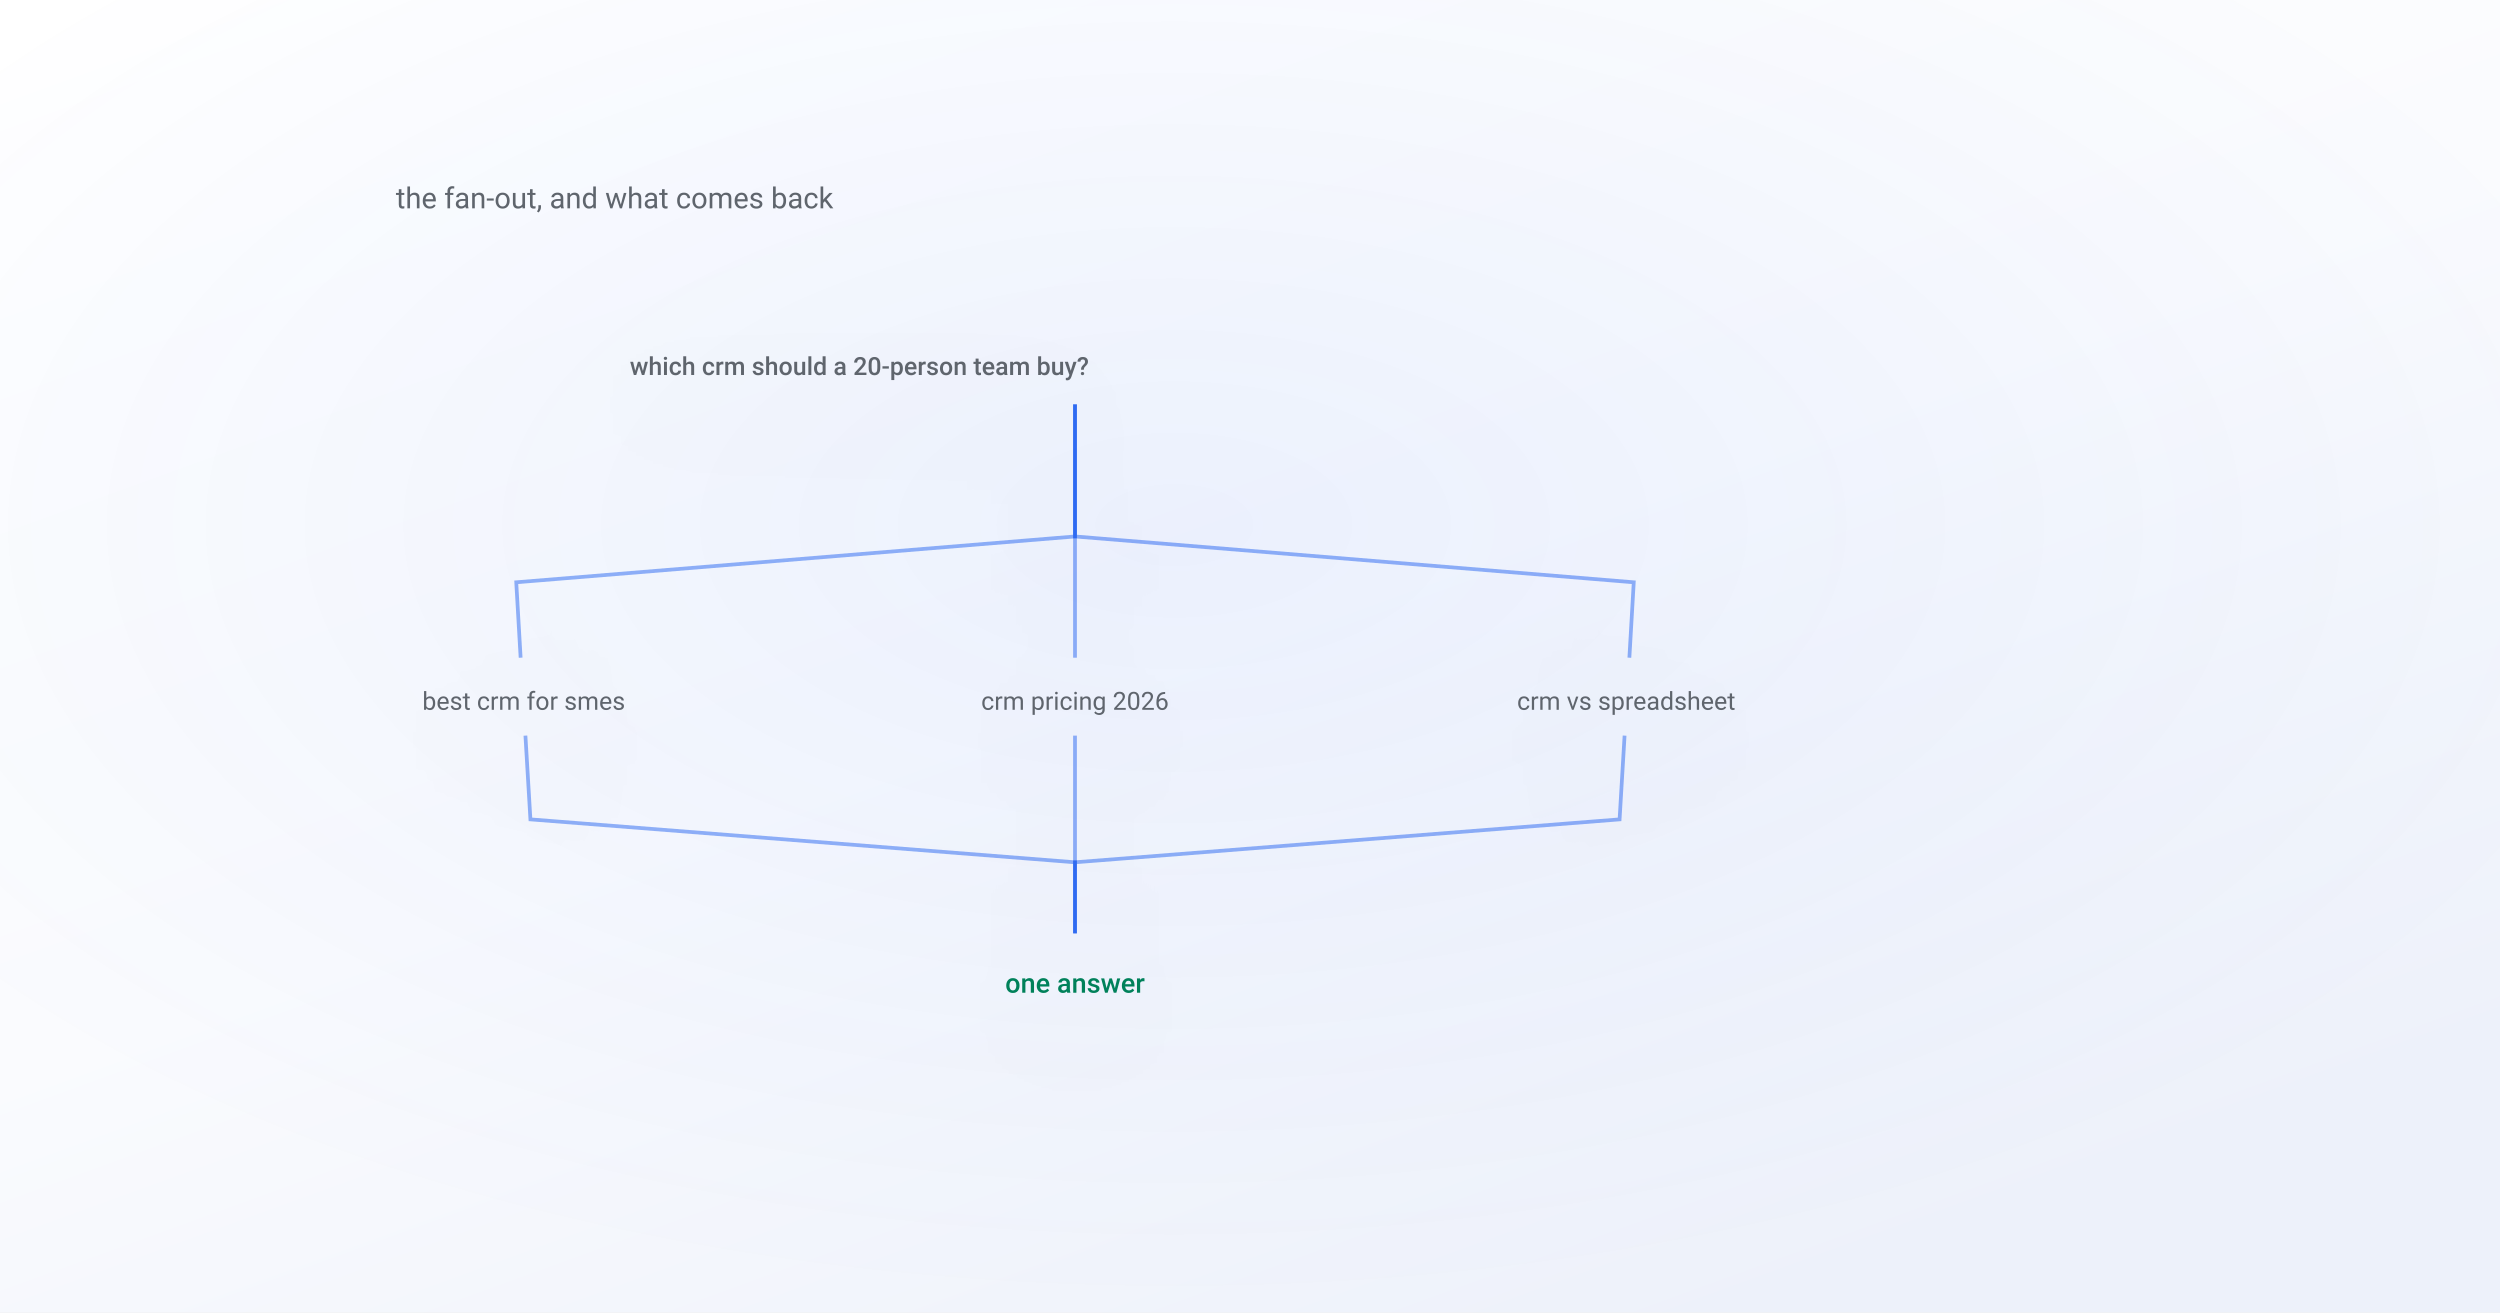
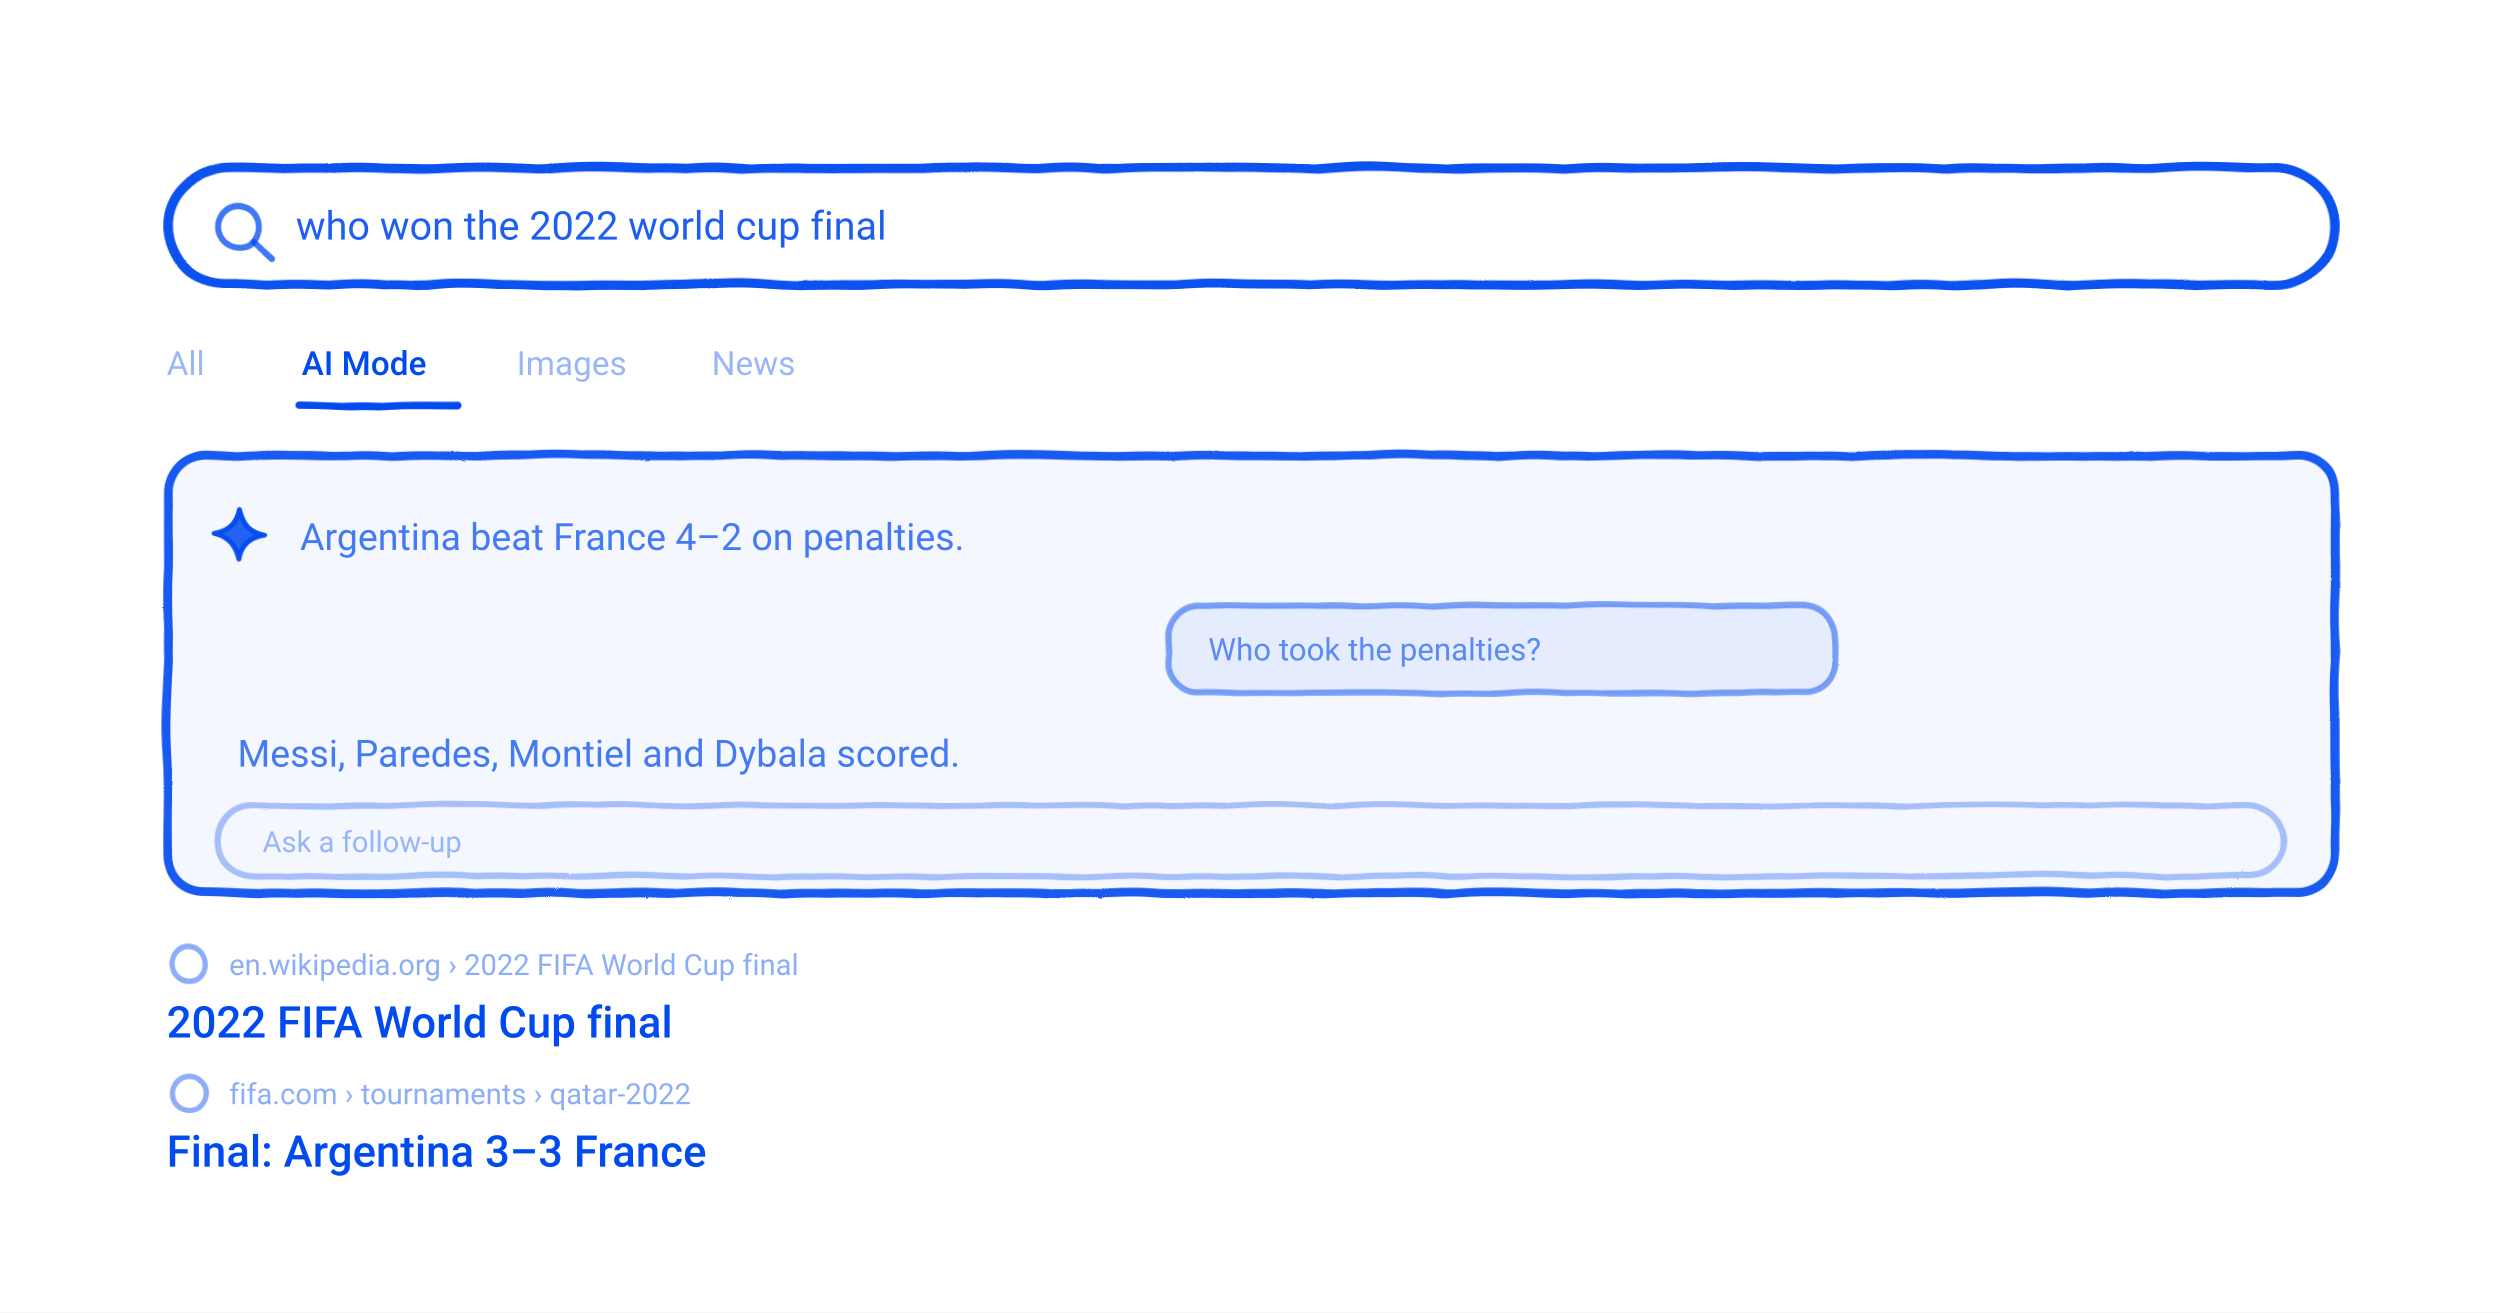
- <svg xmlns="http://www.w3.org/2000/svg" viewBox="0 0 1200 630" font-family="-apple-system, BlinkMacSystemFont, 'Segoe UI', 'DM Sans', Roboto, sans-serif">
+ <svg xmlns="http://www.w3.org/2000/svg" viewBox="0 0 1200 630" width="1200" height="630" role="img" stroke-linejoin="round" style="color:#004AEF">
  <defs>
-     <linearGradient id="bg" x1="0" y1="0" x2="0.7" y2="1">
-       <stop offset="0" stop-color="#ffffff" />
-       <stop offset="0.55" stop-color="#fafbfe" />
-       <stop offset="1" stop-color="#edf1fa" />
-     </linearGradient>
-     <radialGradient id="glow" cx="0.47" cy="0.4" r="0.6">
-       <stop offset="0" stop-color="#004aef" stop-opacity="0.06" />
-       <stop offset="1" stop-color="#004aef" stop-opacity="0" />
-     </radialGradient>
-     <filter id="lift" x="-25%" y="-25%" width="150%" height="160%">
-       <feDropShadow dx="0" dy="18" stdDeviation="24" flood-color="#0b1a3a" flood-opacity="0.11" />
+     <filter id="rough" x="-20%" y="-20%" width="140%" height="140%">
+       <feTurbulence type="turbulence" baseFrequency="0.016" numOctaves="2" seed="7" result="n" />
+       <feDisplacementMap in="SourceGraphic" in2="n" scale="2.4" xChannelSelector="R" yChannelSelector="G" />
    </filter>
  </defs>
-   <style>
-     /* 14s loop. Each class is a different kind of arrival, because the figures
-        are about different kinds of event: text is typed, a result appears, a
-        panel expands and pushes what is under it away, a curve is drawn. A fade
-        only says "this exists".
- 
-        `transform-box: fill-box` is what makes transform-origin mean the shape's
-        own box rather than the whole canvas. Without it a scaleX on a text line
-        grows from the middle of the page.
- 
-        Every class rests on the finished figure, and reduced motion paints that
-        frame directly. The og:image renderer forces reduced motion, so the still
-        it captures is always the completed drawing. Check this after any change
-        to the keyframes: a scaleY(0) that fails to reset removes the shape from
-        every social card, and nobody notices until someone shares the post. */
-     .c, .type, .pop, .rise, .expandy { transform-box: fill-box; }
- 
-     .c { opacity: 0; animation: fade 14s ease-in-out infinite; }
-     @keyframes fade { 0% { opacity: 0 } 20%, 88% { opacity: var(--o, 1) } 100% { opacity: 0 } }
- 
-     .type { opacity: 0; transform-origin: left center;
-              animation: type 14s cubic-bezier(0.25, 0.9, 0.3, 1) infinite; }
-     @keyframes type { 0% { opacity: 0; transform: scaleX(0) }
-                       6% { opacity: var(--o, 1); transform: scaleX(0) }
-                       22%, 88% { opacity: var(--o, 1); transform: scaleX(1) }
-                       100% { opacity: 0; transform: scaleX(1) } }
- 
-     .pop { opacity: 0; transform-origin: center;
-             animation: pop 14s cubic-bezier(0.34, 1.56, 0.64, 1) infinite; }
-     @keyframes pop { 0% { opacity: 0; transform: scale(0.6) }
-                      18%, 88% { opacity: var(--o, 1); transform: scale(1) }
-                      100% { opacity: 0; transform: scale(0.6) } }
- 
-     .rise { opacity: 0; animation: rise 14s cubic-bezier(0.2, 0.9, 0.3, 1) infinite; }
-     @keyframes rise { 0% { opacity: 0; transform: translateY(22px) }
-                       20%, 88% { opacity: var(--o, 1); transform: translateY(0) }
-                       100% { opacity: 0; transform: translateY(22px) } }
- 
-     .expandy { opacity: 0; transform-origin: top center;
-                 animation: expandy 14s cubic-bezier(0.2, 0.9, 0.25, 1) infinite; }
-     @keyframes expandy { 0% { opacity: 0; transform: scaleY(0) }
-                          6% { opacity: var(--o, 1); transform: scaleY(0) }
-                          24%, 88% { opacity: var(--o, 1); transform: scaleY(1) }
-                          100% { opacity: 0; transform: scaleY(0) } }
- 
-     .draw { stroke-dasharray: var(--len, 2000); stroke-dashoffset: var(--len, 2000);
-              animation: draw 14s ease-in-out infinite; }
-     @keyframes draw { 0% { stroke-dashoffset: var(--len, 2000) }
-                       26%, 88% { stroke-dashoffset: 0 }
-                       100% { stroke-dashoffset: var(--len, 2000) } }
- 
-     .mark { opacity: 0; animation: mark 14s ease infinite; }
-     @keyframes mark { 0%, 40% { opacity: 0 } 52%, 86% { opacity: 1 } 96%, 100% { opacity: 0 } }
- 
-     @media (prefers-reduced-motion: reduce) {
-       .c, .type, .pop, .rise, .expandy { opacity: var(--o, 1); transform: none; animation: none }
-       .draw { stroke-dashoffset: 0; animation: none }
-       .mark { opacity: 1; animation: none }
-     }
-   </style>
-   <rect width="1200" height="630" fill="url(#bg)" />
-   <rect width="1200" height="630" fill="url(#glow)" />
-   <defs>
-     <linearGradient id="gblue" x1="0" y1="0" x2="0.55" y2="1">
-       <stop offset="0" stop-color="#3d76ff" />
-       <stop offset="1" stop-color="#004aef" />
-     </linearGradient>
-     <linearGradient id="ggreen" x1="0" y1="0" x2="0.5" y2="1">
-       <stop offset="0" stop-color="#6df7cd" />
-       <stop offset="1" stop-color="#07ef9c" />
-     </linearGradient>
-     <linearGradient id="gcard" x1="0.1" y1="0" x2="0.3" y2="1">
-       <stop offset="0" stop-color="#ffffff" stop-opacity="0.96" />
-       <stop offset="1" stop-color="#ffffff" stop-opacity="0.74" />
-     </linearGradient>
-     <linearGradient id="gchip" x1="0" y1="0" x2="0" y2="1">
-       <stop offset="0" stop-color="#f4f7ff" />
-       <stop offset="1" stop-color="#e6ecfa" />
-     </linearGradient>
-   </defs>
-   <g filter="url(#lift)">
-     <path class="rise" d="M273.4 166.0 Q272.6 152.0 286.6 152.0 L745.4 152.0 Q759.4 152.0 758.6 166.0 L757.9 180.1 Q757.2 194.1 743.2 194.1 L288.8 194.1 Q274.8 194.1 274.1 180.1 Z" fill="url(#gcard)" stroke="#dfe4ec" stroke-width="1.2" style="--o:1;animation-delay:0.00s" />
-     <text x="302.3" y="180.0" text-anchor="start" font-size="12" fill="#5f656d" font-weight="500">which crm should a 20-person team buy?</text>
-     <path class="draw" d="M516.0 194.1 L516.0 257.5 L247.8 279.5 L249.9 315.7" fill="none" stroke="#004aef" stroke-width="1.8" opacity="0.42" style="--len:600;animation-delay:0.16s" />
-     <path class="pop" d="M129.9 329.6 Q128.7 315.7 142.7 315.7 L357.2 315.7 Q371.2 315.7 371.7 329.7 L372.0 339.1 Q372.4 353.1 358.4 353.1 L145.9 353.1 Q131.9 353.1 130.7 339.1 Z" fill="url(#gchip)" style="--o:0.85;animation-delay:0.36s" />
-     <text x="251.4" y="340.7" text-anchor="middle" font-size="12" fill="#5f656d" font-weight="400">best crm for smes</text>
-     <path class="draw" d="M252.2 353.1 L254.6 393.3 L516.0 413.9 L516.0 448.0" fill="none" stroke="#004aef" stroke-width="1.8" opacity="0.42" style="--len:600;animation-delay:0.56s" />
-     <path class="draw" d="M516.0 194.1 L516.0 257.5 L516.0 279.5 L516.0 315.7" fill="none" stroke="#004aef" stroke-width="1.8" opacity="0.42" style="--len:600;animation-delay:0.22s" />
-     <path class="pop" d="M395.1 329.7 Q394.7 315.7 408.7 315.7 L623.3 315.7 Q637.3 315.7 636.9 329.7 L636.7 339.1 Q636.3 353.1 622.3 353.1 L409.7 353.1 Q395.7 353.1 395.3 339.1 Z" fill="url(#gchip)" style="--o:0.85;animation-delay:0.43s" />
-     <text x="516.0" y="340.7" text-anchor="middle" font-size="12" fill="#5f656d" font-weight="400">crm pricing 2026</text>
-     <path class="draw" d="M516.0 353.1 L516.0 393.3 L516.0 413.9 L516.0 448.0" fill="none" stroke="#004aef" stroke-width="1.8" opacity="0.42" style="--len:600;animation-delay:0.62s" />
-     <path class="draw" d="M516.0 194.1 L516.0 257.5 L784.2 279.5 L782.1 315.7" fill="none" stroke="#004aef" stroke-width="1.8" opacity="0.42" style="--len:600;animation-delay:0.28s" />
-     <path class="pop" d="M660.3 329.7 Q660.8 315.7 674.8 315.7 L889.3 315.7 Q903.3 315.7 902.1 329.6 L901.3 339.1 Q900.1 353.1 886.1 353.1 L673.6 353.1 Q659.6 353.1 660.0 339.1 Z" fill="url(#gchip)" style="--o:0.85;animation-delay:0.50s" />
-     <text x="780.6" y="340.7" text-anchor="middle" font-size="12" fill="#5f656d" font-weight="400">crm vs spreadsheet</text>
-     <path class="draw" d="M779.8 353.1 L777.4 393.3 L516.0 413.9 L516.0 448.0" fill="none" stroke="#004aef" stroke-width="1.8" opacity="0.42" style="--len:600;animation-delay:0.68s" />
-     <path class="expandy" d="M288.9 462.0 Q288.2 448.0 302.2 448.0 L729.8 448.0 Q743.8 448.0 743.1 462.0 L742.1 480.8 Q741.3 494.8 727.3 494.8 L304.7 494.8 Q290.7 494.8 289.9 480.8 Z" fill="url(#ggreen)" style="--o:0.22;animation-delay:0.78s" />
-     <text x="516.0" y="476.5" text-anchor="middle" font-size="13" fill="#04815a" font-weight="500">one answer</text>
+   <rect width="1200" height="630" fill="#FFFFFF" />
+   <g filter="url(#rough)">
+     <rect x="80.0" y="80.0" width="1040.0" height="56.0" rx="28" fill="none" stroke="currentColor" stroke-opacity="0.95" stroke-width="4.5" />
+     <circle cx="114.0" cy="108.0" r="10.0" fill="none" stroke="currentColor" stroke-opacity="0.75" stroke-width="3.0" />
+     <path d="M121.2,115.2 L129.5,123.5" fill="none" stroke="currentColor" stroke-opacity="0.75" stroke-width="3.0" stroke-linecap="round" />
+     <path d="M142.8,194.0 L218.8,194.0" fill="none" stroke="currentColor" stroke-opacity="1.00" stroke-width="3.6" stroke-linecap="round" />
+     <rect x="80.0" y="218.0" width="1040.0" height="210.0" rx="18" fill="currentColor" fill-opacity="0.045" stroke="currentColor" stroke-opacity="0.90" stroke-width="4.2" />
+     <path d="M114.0,244.0 Q116.0,254.0 126.0,256.0 Q116.0,258.0 114.0,268.0 Q112.0,258.0 102.0,256.0 Q112.0,254.0 114.0,244.0 Z" fill="currentColor" fill-opacity="0.85" stroke="currentColor" stroke-opacity="0.95" stroke-width="2.4" stroke-linejoin="round" />
+     <rect x="560.0" y="290.0" width="320.0" height="42.0" rx="15" fill="currentColor" fill-opacity="0.07" stroke="currentColor" stroke-opacity="0.50" stroke-width="3.0" />
+     <rect x="104.0" y="386.0" width="992.0" height="34.0" rx="17" fill="none" stroke="currentColor" stroke-opacity="0.32" stroke-width="3.0" />
+     <circle cx="90.0" cy="462.0" r="8.0" fill="#FFFFFF" stroke="currentColor" stroke-opacity="0.45" stroke-width="2.55" />
+     <circle cx="90.0" cy="524.0" r="8.0" fill="#FFFFFF" stroke="currentColor" stroke-opacity="0.45" stroke-width="2.55" />
  </g>
-   <g class="mark">
-     <line x1="765.7" y1="253.9" x2="807.7" y2="253.9" stroke="#04815a" stroke-width="1.4" />
-     <text x="817.7" y="247.9" font-size="17" fill="#04815a">one question becomes</text>
-     <text x="817.7" y="269.9" font-size="17" fill="#04815a">three searches</text>
-   </g>
-   <text x="190.0" y="100.0" text-anchor="start" font-size="14" fill="#5f656d" font-weight="400">the fan-out, and what comes back</text>
+   <text x="142.0" y="115.0" font-family="system-ui, -apple-system, Segoe UI, Roboto, Helvetica, Arial, sans-serif" font-size="19" font-weight="400" fill="currentColor" fill-opacity="0.88" text-anchor="start" xml:space="preserve">who won the 2022 world cup final</text>
+   <text x="80.0" y="180.0" font-family="system-ui, -apple-system, Segoe UI, Roboto, Helvetica, Arial, sans-serif" font-size="16" font-weight="400" fill="currentColor" fill-opacity="0.40" text-anchor="start" xml:space="preserve">All</text>
+   <text x="144.8" y="180.0" font-family="system-ui, -apple-system, Segoe UI, Roboto, Helvetica, Arial, sans-serif" font-size="16" font-weight="500" fill="currentColor" fill-opacity="1.00" text-anchor="start" xml:space="preserve">AI Mode</text>
+   <text x="248.0" y="180.0" font-family="system-ui, -apple-system, Segoe UI, Roboto, Helvetica, Arial, sans-serif" font-size="16" font-weight="400" fill="currentColor" fill-opacity="0.40" text-anchor="start" xml:space="preserve">Images</text>
+   <text x="341.6" y="180.0" font-family="system-ui, -apple-system, Segoe UI, Roboto, Helvetica, Arial, sans-serif" font-size="16" font-weight="400" fill="currentColor" fill-opacity="0.40" text-anchor="start" xml:space="preserve">News</text>
+   <text x="144.0" y="264.0" font-family="system-ui, -apple-system, Segoe UI, Roboto, Helvetica, Arial, sans-serif" font-size="18" font-weight="400" fill="currentColor" fill-opacity="0.72" text-anchor="start" xml:space="preserve">Argentina beat France 4–2 on penalties.</text>
+   <text x="580.0" y="317.0" font-family="system-ui, -apple-system, Segoe UI, Roboto, Helvetica, Arial, sans-serif" font-size="15" font-weight="400" fill="currentColor" fill-opacity="0.60" text-anchor="start" xml:space="preserve">Who took the penalties?</text>
+   <text x="114.0" y="368.0" font-family="system-ui, -apple-system, Segoe UI, Roboto, Helvetica, Arial, sans-serif" font-size="18" font-weight="400" fill="currentColor" fill-opacity="0.72" text-anchor="start" xml:space="preserve">Messi, Paredes, Montiel and Dybala scored.</text>
+   <text x="126.0" y="409.0" font-family="system-ui, -apple-system, Segoe UI, Roboto, Helvetica, Arial, sans-serif" font-size="14" font-weight="400" fill="currentColor" fill-opacity="0.38" text-anchor="start" xml:space="preserve">Ask a follow-up</text>
+   <text x="110.0" y="468.0" font-family="system-ui, -apple-system, Segoe UI, Roboto, Helvetica, Arial, sans-serif" font-size="14" font-weight="400" fill="currentColor" fill-opacity="0.45" text-anchor="start" xml:space="preserve">en.wikipedia.org › 2022 FIFA World Cup final</text>
+   <text x="80.0" y="498.0" font-family="system-ui, -apple-system, Segoe UI, Roboto, Helvetica, Arial, sans-serif" font-size="21" font-weight="500" fill="currentColor" fill-opacity="1.00" text-anchor="start" xml:space="preserve">2022 FIFA World Cup final</text>
+   <text x="110.0" y="530.0" font-family="system-ui, -apple-system, Segoe UI, Roboto, Helvetica, Arial, sans-serif" font-size="14" font-weight="400" fill="currentColor" fill-opacity="0.45" text-anchor="start" xml:space="preserve">fifa.com › tournaments › qatar-2022</text>
+   <text x="80.0" y="560.0" font-family="system-ui, -apple-system, Segoe UI, Roboto, Helvetica, Arial, sans-serif" font-size="21" font-weight="500" fill="currentColor" fill-opacity="1.00" text-anchor="start" xml:space="preserve">Final: Argentina 3–3 France</text>
</svg>
